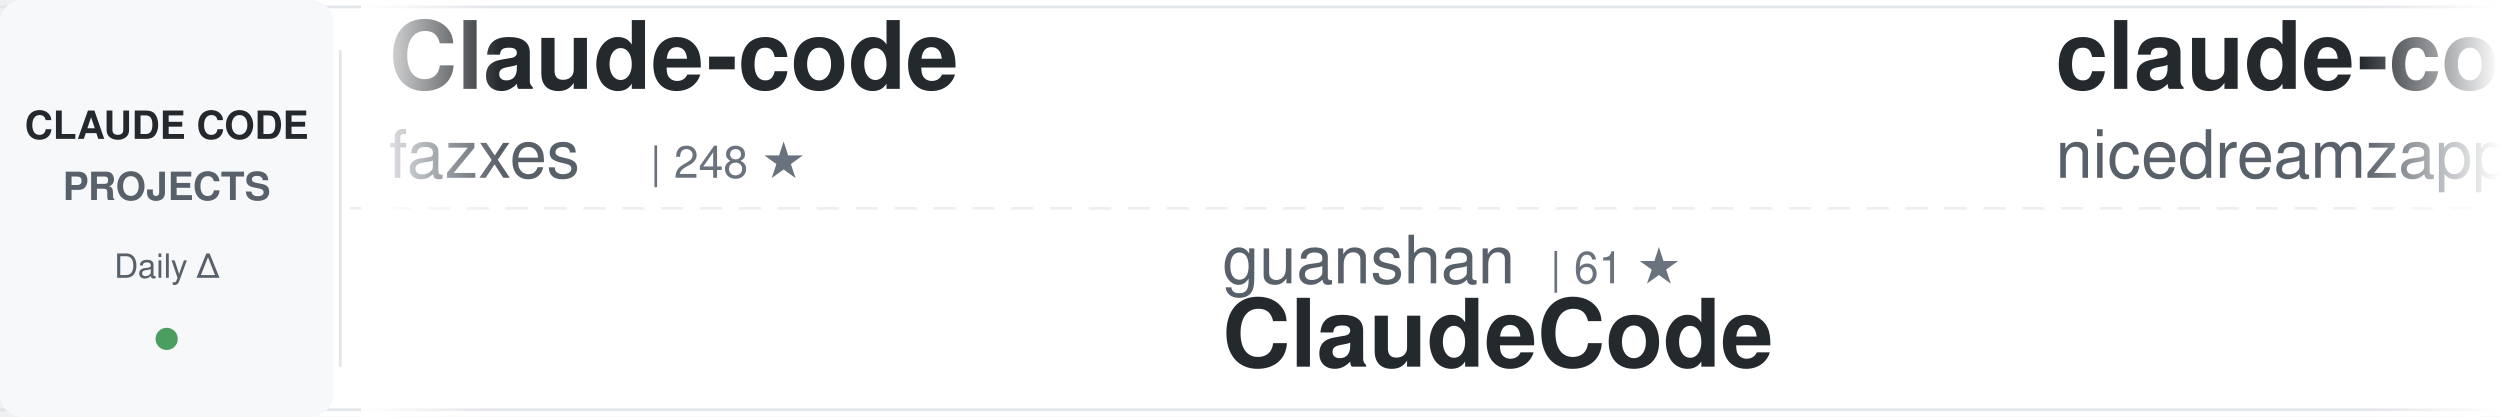
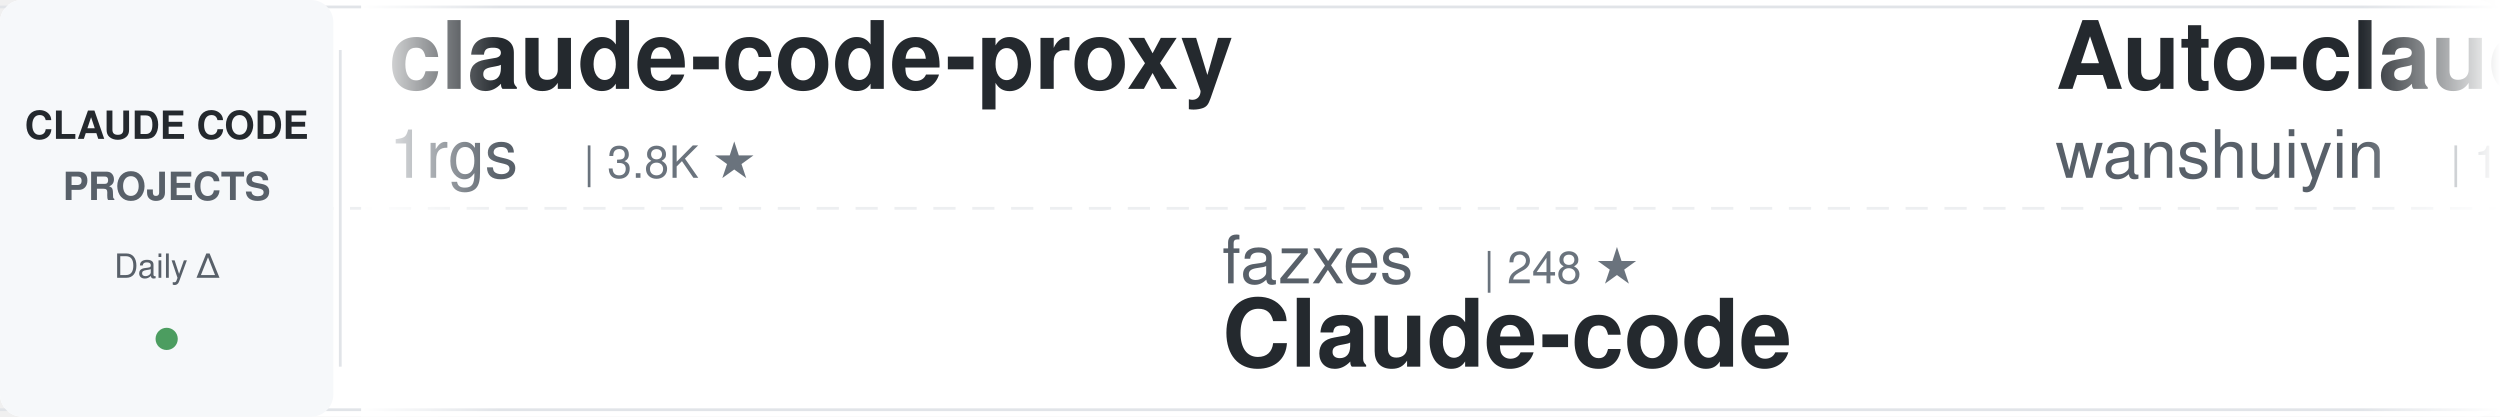
<svg xmlns="http://www.w3.org/2000/svg" width="900" height="150">
  <defs>
    <linearGradient id="awesomeLeftFade" x1="0%" y1="0%" x2="100%" y2="0%">
      <stop offset="0%" style="stop-color:#ffffff;stop-opacity:1" />
      <stop offset="100%" style="stop-color:#ffffff;stop-opacity:0" />
    </linearGradient>
    <linearGradient id="awesomeRightFade" x1="0%" y1="0%" x2="100%" y2="0%">
      <stop offset="0%" style="stop-color:#ffffff;stop-opacity:0" />
      <stop offset="100%" style="stop-color:#ffffff;stop-opacity:1" />
    </linearGradient>
  </defs>
  <rect width="900" height="150" fill="#ffffff" rx="8" />
  <rect x="0" y="2" width="900" height="1" fill="#e1e4e8" />
  <rect x="0" y="147" width="900" height="1" fill="#e1e4e8" />
  <line x1="0" y1="75" x2="900" y2="75" stroke="#e1e4e8" stroke-width="1" stroke-dasharray="8 6" opacity="0.6" />
  <rect x="0" y="0" width="120" height="150" fill="#f6f8fa" rx="8" />
  <text x="60" y="50" font-family="-apple-system, BlinkMacSystemFont, 'Segoe UI', Helvetica, Arial, sans-serif" font-size="14" font-weight="600" fill="#24292e" text-anchor="middle">CLAUDE CODE</text>
  <text x="60" y="72" font-family="-apple-system, BlinkMacSystemFont, 'Segoe UI', Helvetica, Arial, sans-serif" font-size="14" font-weight="600" fill="#586069" text-anchor="middle">PROJECTS</text>
  <text x="60" y="100" font-family="-apple-system, BlinkMacSystemFont, 'Segoe UI', Helvetica, Arial, sans-serif" font-size="12" font-weight="500" fill="#586069" text-anchor="middle">Daily Δ</text>
  <circle cx="60" cy="122" r="4" fill="#22863a" opacity="0.8" />
  <rect x="122" y="18" width="1" height="114" fill="#e1e4e8" />
  <clipPath id="awesomeTickerClip">
    <rect x="130" y="0" width="770" height="150" />
  </clipPath>
  <g clip-path="url(#awesomeTickerClip)">
    <g id="awesomeTickerItems">
      <animateTransform attributeName="transform" attributeType="XML" type="translate" from="0 0" to="-3000 0" dur="54s" repeatCount="indefinite" />
      <g transform="translate(0, 0)">
-         <text x="140" y="32" font-family="-apple-system, BlinkMacSystemFont, 'Segoe UI', Helvetica, Arial, sans-serif" font-size="34" font-weight="600" fill="#24292e">Claude-code</text>
-         <text x="140" y="64" font-family="-apple-system, BlinkMacSystemFont, 'Segoe UI', Helvetica, Arial, sans-serif" font-size="24" font-weight="400" fill="#586069">fazxes</text>
-         <text x="234" y="64" font-family="-apple-system, BlinkMacSystemFont, 'Segoe UI', Helvetica, Arial, sans-serif" font-size="16" font-weight="500" fill="#6a737d">| 248 ★</text>
+         <text x="140" y="32" font-family="-apple-system, BlinkMacSystemFont, 'Segoe UI', Helvetica, Arial, sans-serif" font-size="34" font-weight="600" fill="#24292e">claude-code-proxy</text>
+         <text x="140" y="64" font-family="-apple-system, BlinkMacSystemFont, 'Segoe UI', Helvetica, Arial, sans-serif" font-size="24" font-weight="400" fill="#586069">1rgs</text>
+         <text x="210" y="64" font-family="-apple-system, BlinkMacSystemFont, 'Segoe UI', Helvetica, Arial, sans-serif" font-size="16" font-weight="500" fill="#6a737d">| 3.8K ★</text>
      </g>
      <g transform="translate(300, 0)">
-         <text x="140" y="102" font-family="-apple-system, BlinkMacSystemFont, 'Segoe UI', Helvetica, Arial, sans-serif" font-size="24" font-weight="400" fill="#586069">guanshan</text>
-         <text x="258" y="102" font-family="-apple-system, BlinkMacSystemFont, 'Segoe UI', Helvetica, Arial, sans-serif" font-size="16" font-weight="500" fill="#6a737d">| 61 ★</text>
-         <text x="140" y="132" font-family="-apple-system, BlinkMacSystemFont, 'Segoe UI', Helvetica, Arial, sans-serif" font-size="34" font-weight="600" fill="#24292e">ClaudeCode</text>
+         <text x="140" y="102" font-family="-apple-system, BlinkMacSystemFont, 'Segoe UI', Helvetica, Arial, sans-serif" font-size="24" font-weight="400" fill="#586069">fazxes</text>
+         <text x="234" y="102" font-family="-apple-system, BlinkMacSystemFont, 'Segoe UI', Helvetica, Arial, sans-serif" font-size="16" font-weight="500" fill="#6a737d">| 248 ★</text>
+         <text x="140" y="132" font-family="-apple-system, BlinkMacSystemFont, 'Segoe UI', Helvetica, Arial, sans-serif" font-size="34" font-weight="600" fill="#24292e">Claude-code</text>
      </g>
      <g transform="translate(600, 0)">
-         <text x="140" y="32" font-family="-apple-system, BlinkMacSystemFont, 'Segoe UI', Helvetica, Arial, sans-serif" font-size="34" font-weight="600" fill="#24292e">claude-code-local</text>
-         <text x="140" y="64" font-family="-apple-system, BlinkMacSystemFont, 'Segoe UI', Helvetica, Arial, sans-serif" font-size="24" font-weight="400" fill="#586069">nicedreamzapp</text>
-         <text x="318" y="64" font-family="-apple-system, BlinkMacSystemFont, 'Segoe UI', Helvetica, Arial, sans-serif" font-size="16" font-weight="500" fill="#6a737d">| 3.5K ★</text>
-         <text x="395" y="64" font-family="-apple-system, BlinkMacSystemFont, 'Segoe UI', Helvetica, Arial, sans-serif" font-size="16" font-weight="500" fill="#22863a"> +1</text>
+         <text x="140" y="32" font-family="-apple-system, BlinkMacSystemFont, 'Segoe UI', Helvetica, Arial, sans-serif" font-size="34" font-weight="600" fill="#24292e">Auto-claude-code-researc...</text>
+         <text x="140" y="64" font-family="-apple-system, BlinkMacSystemFont, 'Segoe UI', Helvetica, Arial, sans-serif" font-size="24" font-weight="400" fill="#586069">wanshuiyin</text>
+         <text x="282" y="64" font-family="-apple-system, BlinkMacSystemFont, 'Segoe UI', Helvetica, Arial, sans-serif" font-size="16" font-weight="500" fill="#6a737d">| 19.4K ★</text>
+         <text x="368" y="64" font-family="-apple-system, BlinkMacSystemFont, 'Segoe UI', Helvetica, Arial, sans-serif" font-size="16" font-weight="500" fill="#22863a"> +11</text>
      </g>
      <g transform="translate(900, 0)">
-         <text x="140" y="102" font-family="-apple-system, BlinkMacSystemFont, 'Segoe UI', Helvetica, Arial, sans-serif" font-size="24" font-weight="400" fill="#586069">Yeachan-Heo</text>
-         <text x="294" y="102" font-family="-apple-system, BlinkMacSystemFont, 'Segoe UI', Helvetica, Arial, sans-serif" font-size="16" font-weight="500" fill="#6a737d">| 40.9K ★</text>
-         <text x="380" y="102" font-family="-apple-system, BlinkMacSystemFont, 'Segoe UI', Helvetica, Arial, sans-serif" font-size="16" font-weight="500" fill="#22863a"> +6</text>
-         <text x="140" y="132" font-family="-apple-system, BlinkMacSystemFont, 'Segoe UI', Helvetica, Arial, sans-serif" font-size="34" font-weight="600" fill="#24292e">oh-my-claudecode</text>
+         <text x="140" y="102" font-family="-apple-system, BlinkMacSystemFont, 'Segoe UI', Helvetica, Arial, sans-serif" font-size="24" font-weight="400" fill="#586069">alejandrobalderas</text>
+         <text x="366" y="102" font-family="-apple-system, BlinkMacSystemFont, 'Segoe UI', Helvetica, Arial, sans-serif" font-size="16" font-weight="500" fill="#6a737d">| 3.0K ★</text>
+         <text x="140" y="132" font-family="-apple-system, BlinkMacSystemFont, 'Segoe UI', Helvetica, Arial, sans-serif" font-size="34" font-weight="600" fill="#24292e">claude-code-from-source</text>
      </g>
      <g transform="translate(1200, 0)">
+         <text x="140" y="32" font-family="-apple-system, BlinkMacSystemFont, 'Segoe UI', Helvetica, Arial, sans-serif" font-size="34" font-weight="600" fill="#24292e">claude-code-skills</text>
+         <text x="140" y="64" font-family="-apple-system, BlinkMacSystemFont, 'Segoe UI', Helvetica, Arial, sans-serif" font-size="24" font-weight="400" fill="#586069">daymade</text>
+         <text x="246" y="64" font-family="-apple-system, BlinkMacSystemFont, 'Segoe UI', Helvetica, Arial, sans-serif" font-size="16" font-weight="500" fill="#6a737d">| 1.5K ★</text>
+       </g>
+       <g transform="translate(1500, 0)">
+         <text x="140" y="102" font-family="-apple-system, BlinkMacSystemFont, 'Segoe UI', Helvetica, Arial, sans-serif" font-size="24" font-weight="400" fill="#586069">huangserva</text>
+         <text x="282" y="102" font-family="-apple-system, BlinkMacSystemFont, 'Segoe UI', Helvetica, Arial, sans-serif" font-size="16" font-weight="500" fill="#6a737d">| 632 ★</text>
+         <text x="140" y="132" font-family="-apple-system, BlinkMacSystemFont, 'Segoe UI', Helvetica, Arial, sans-serif" font-size="34" font-weight="600" fill="#24292e">claude-code-cli</text>
+       </g>
+       <g transform="translate(1800, 0)">
+         <text x="140" y="32" font-family="-apple-system, BlinkMacSystemFont, 'Segoe UI', Helvetica, Arial, sans-serif" font-size="34" font-weight="600" fill="#24292e">claude-code-sourcemap</text>
+         <text x="140" y="64" font-family="-apple-system, BlinkMacSystemFont, 'Segoe UI', Helvetica, Arial, sans-serif" font-size="24" font-weight="400" fill="#586069">ChinaSiro</text>
+         <text x="270" y="64" font-family="-apple-system, BlinkMacSystemFont, 'Segoe UI', Helvetica, Arial, sans-serif" font-size="16" font-weight="500" fill="#6a737d">| 9.8K ★</text>
+       </g>
+       <g transform="translate(2100, 0)">
+         <text x="140" y="102" font-family="-apple-system, BlinkMacSystemFont, 'Segoe UI', Helvetica, Arial, sans-serif" font-size="24" font-weight="400" fill="#586069">ding113</text>
+         <text x="246" y="102" font-family="-apple-system, BlinkMacSystemFont, 'Segoe UI', Helvetica, Arial, sans-serif" font-size="16" font-weight="500" fill="#6a737d">| 3.4K ★</text>
+         <text x="140" y="132" font-family="-apple-system, BlinkMacSystemFont, 'Segoe UI', Helvetica, Arial, sans-serif" font-size="34" font-weight="600" fill="#24292e">claude-code-hub</text>
+       </g>
+       <g transform="translate(2400, 0)">
        <text x="140" y="32" font-family="-apple-system, BlinkMacSystemFont, 'Segoe UI', Helvetica, Arial, sans-serif" font-size="34" font-weight="600" fill="#24292e">claude-code-book</text>
        <text x="140" y="64" font-family="-apple-system, BlinkMacSystemFont, 'Segoe UI', Helvetica, Arial, sans-serif" font-size="24" font-weight="400" fill="#586069">lintsinghua</text>
        <text x="294" y="64" font-family="-apple-system, BlinkMacSystemFont, 'Segoe UI', Helvetica, Arial, sans-serif" font-size="16" font-weight="500" fill="#6a737d">| 4.4K ★</text>
-       </g>
-       <g transform="translate(1500, 0)">
-         <text x="140" y="102" font-family="-apple-system, BlinkMacSystemFont, 'Segoe UI', Helvetica, Arial, sans-serif" font-size="24" font-weight="400" fill="#586069">ChinaSiro</text>
-         <text x="270" y="102" font-family="-apple-system, BlinkMacSystemFont, 'Segoe UI', Helvetica, Arial, sans-serif" font-size="16" font-weight="500" fill="#6a737d">| 9.8K ★</text>
-         <text x="347" y="102" font-family="-apple-system, BlinkMacSystemFont, 'Segoe UI', Helvetica, Arial, sans-serif" font-size="16" font-weight="500" fill="#22863a"> +1</text>
-         <text x="140" y="132" font-family="-apple-system, BlinkMacSystemFont, 'Segoe UI', Helvetica, Arial, sans-serif" font-size="34" font-weight="600" fill="#24292e">claude-code-sourcemap</text>
-       </g>
-       <g transform="translate(1800, 0)">
-         <text x="140" y="32" font-family="-apple-system, BlinkMacSystemFont, 'Segoe UI', Helvetica, Arial, sans-serif" font-size="34" font-weight="600" fill="#24292e">claude-code-router</text>
-         <text x="140" y="64" font-family="-apple-system, BlinkMacSystemFont, 'Segoe UI', Helvetica, Arial, sans-serif" font-size="24" font-weight="400" fill="#586069">musistudio</text>
-         <text x="282" y="64" font-family="-apple-system, BlinkMacSystemFont, 'Segoe UI', Helvetica, Arial, sans-serif" font-size="16" font-weight="500" fill="#6a737d">| 38.2K ★</text>
-       </g>
-       <g transform="translate(2100, 0)">
-         <text x="140" y="102" font-family="-apple-system, BlinkMacSystemFont, 'Segoe UI', Helvetica, Arial, sans-serif" font-size="24" font-weight="400" fill="#586069">OneRedOak</text>
-         <text x="270" y="102" font-family="-apple-system, BlinkMacSystemFont, 'Segoe UI', Helvetica, Arial, sans-serif" font-size="16" font-weight="500" fill="#6a737d">| 3.9K ★</text>
-         <text x="140" y="132" font-family="-apple-system, BlinkMacSystemFont, 'Segoe UI', Helvetica, Arial, sans-serif" font-size="34" font-weight="600" fill="#24292e">claude-code-workflows</text>
-       </g>
-       <g transform="translate(2400, 0)">
-         <text x="140" y="32" font-family="-apple-system, BlinkMacSystemFont, 'Segoe UI', Helvetica, Arial, sans-serif" font-size="34" font-weight="600" fill="#24292e">claude-code-engineering</text>
-         <text x="140" y="64" font-family="-apple-system, BlinkMacSystemFont, 'Segoe UI', Helvetica, Arial, sans-serif" font-size="24" font-weight="400" fill="#586069">huangjia2019</text>
-         <text x="306" y="64" font-family="-apple-system, BlinkMacSystemFont, 'Segoe UI', Helvetica, Arial, sans-serif" font-size="16" font-weight="500" fill="#6a737d">| 1.2K ★</text>
+         <text x="371" y="64" font-family="-apple-system, BlinkMacSystemFont, 'Segoe UI', Helvetica, Arial, sans-serif" font-size="16" font-weight="500" fill="#cb2431"> -1</text>
      </g>
      <g transform="translate(2700, 0)">
-         <text x="140" y="102" font-family="-apple-system, BlinkMacSystemFont, 'Segoe UI', Helvetica, Arial, sans-serif" font-size="24" font-weight="400" fill="#586069">darcyegb</text>
-         <text x="258" y="102" font-family="-apple-system, BlinkMacSystemFont, 'Segoe UI', Helvetica, Arial, sans-serif" font-size="16" font-weight="500" fill="#6a737d">| 781 ★</text>
-         <text x="140" y="132" font-family="-apple-system, BlinkMacSystemFont, 'Segoe UI', Helvetica, Arial, sans-serif" font-size="34" font-weight="600" fill="#24292e">ClaudeCodeAgents</text>
+         <text x="140" y="102" font-family="-apple-system, BlinkMacSystemFont, 'Segoe UI', Helvetica, Arial, sans-serif" font-size="24" font-weight="400" fill="#586069">davila7</text>
+         <text x="246" y="102" font-family="-apple-system, BlinkMacSystemFont, 'Segoe UI', Helvetica, Arial, sans-serif" font-size="16" font-weight="500" fill="#6a737d">| 33.9K ★</text>
+         <text x="332" y="102" font-family="-apple-system, BlinkMacSystemFont, 'Segoe UI', Helvetica, Arial, sans-serif" font-size="16" font-weight="500" fill="#22863a"> +9</text>
+         <text x="140" y="132" font-family="-apple-system, BlinkMacSystemFont, 'Segoe UI', Helvetica, Arial, sans-serif" font-size="34" font-weight="600" fill="#24292e">claude-code-templates</text>
      </g>
      <g transform="translate(3000, 0)">
-         <text x="140" y="32" font-family="-apple-system, BlinkMacSystemFont, 'Segoe UI', Helvetica, Arial, sans-serif" font-size="34" font-weight="600" fill="#24292e">Claude-code</text>
-         <text x="140" y="64" font-family="-apple-system, BlinkMacSystemFont, 'Segoe UI', Helvetica, Arial, sans-serif" font-size="24" font-weight="400" fill="#586069">fazxes</text>
-         <text x="234" y="64" font-family="-apple-system, BlinkMacSystemFont, 'Segoe UI', Helvetica, Arial, sans-serif" font-size="16" font-weight="500" fill="#6a737d">| 248 ★</text>
+         <text x="140" y="32" font-family="-apple-system, BlinkMacSystemFont, 'Segoe UI', Helvetica, Arial, sans-serif" font-size="34" font-weight="600" fill="#24292e">claude-code-proxy</text>
+         <text x="140" y="64" font-family="-apple-system, BlinkMacSystemFont, 'Segoe UI', Helvetica, Arial, sans-serif" font-size="24" font-weight="400" fill="#586069">1rgs</text>
+         <text x="210" y="64" font-family="-apple-system, BlinkMacSystemFont, 'Segoe UI', Helvetica, Arial, sans-serif" font-size="16" font-weight="500" fill="#6a737d">| 3.8K ★</text>
      </g>
      <g transform="translate(3300, 0)">
-         <text x="140" y="102" font-family="-apple-system, BlinkMacSystemFont, 'Segoe UI', Helvetica, Arial, sans-serif" font-size="24" font-weight="400" fill="#586069">guanshan</text>
-         <text x="258" y="102" font-family="-apple-system, BlinkMacSystemFont, 'Segoe UI', Helvetica, Arial, sans-serif" font-size="16" font-weight="500" fill="#6a737d">| 61 ★</text>
-         <text x="140" y="132" font-family="-apple-system, BlinkMacSystemFont, 'Segoe UI', Helvetica, Arial, sans-serif" font-size="34" font-weight="600" fill="#24292e">ClaudeCode</text>
+         <text x="140" y="102" font-family="-apple-system, BlinkMacSystemFont, 'Segoe UI', Helvetica, Arial, sans-serif" font-size="24" font-weight="400" fill="#586069">fazxes</text>
+         <text x="234" y="102" font-family="-apple-system, BlinkMacSystemFont, 'Segoe UI', Helvetica, Arial, sans-serif" font-size="16" font-weight="500" fill="#6a737d">| 248 ★</text>
+         <text x="140" y="132" font-family="-apple-system, BlinkMacSystemFont, 'Segoe UI', Helvetica, Arial, sans-serif" font-size="34" font-weight="600" fill="#24292e">Claude-code</text>
      </g>
      <g transform="translate(3600, 0)">
-         <text x="140" y="32" font-family="-apple-system, BlinkMacSystemFont, 'Segoe UI', Helvetica, Arial, sans-serif" font-size="34" font-weight="600" fill="#24292e">claude-code-local</text>
-         <text x="140" y="64" font-family="-apple-system, BlinkMacSystemFont, 'Segoe UI', Helvetica, Arial, sans-serif" font-size="24" font-weight="400" fill="#586069">nicedreamzapp</text>
-         <text x="318" y="64" font-family="-apple-system, BlinkMacSystemFont, 'Segoe UI', Helvetica, Arial, sans-serif" font-size="16" font-weight="500" fill="#6a737d">| 3.5K ★</text>
-         <text x="395" y="64" font-family="-apple-system, BlinkMacSystemFont, 'Segoe UI', Helvetica, Arial, sans-serif" font-size="16" font-weight="500" fill="#22863a"> +1</text>
+         <text x="140" y="32" font-family="-apple-system, BlinkMacSystemFont, 'Segoe UI', Helvetica, Arial, sans-serif" font-size="34" font-weight="600" fill="#24292e">Auto-claude-code-researc...</text>
+         <text x="140" y="64" font-family="-apple-system, BlinkMacSystemFont, 'Segoe UI', Helvetica, Arial, sans-serif" font-size="24" font-weight="400" fill="#586069">wanshuiyin</text>
+         <text x="282" y="64" font-family="-apple-system, BlinkMacSystemFont, 'Segoe UI', Helvetica, Arial, sans-serif" font-size="16" font-weight="500" fill="#6a737d">| 19.4K ★</text>
+         <text x="368" y="64" font-family="-apple-system, BlinkMacSystemFont, 'Segoe UI', Helvetica, Arial, sans-serif" font-size="16" font-weight="500" fill="#22863a"> +11</text>
      </g>
      <g transform="translate(3900, 0)">
-         <text x="140" y="102" font-family="-apple-system, BlinkMacSystemFont, 'Segoe UI', Helvetica, Arial, sans-serif" font-size="24" font-weight="400" fill="#586069">Yeachan-Heo</text>
-         <text x="294" y="102" font-family="-apple-system, BlinkMacSystemFont, 'Segoe UI', Helvetica, Arial, sans-serif" font-size="16" font-weight="500" fill="#6a737d">| 40.9K ★</text>
-         <text x="380" y="102" font-family="-apple-system, BlinkMacSystemFont, 'Segoe UI', Helvetica, Arial, sans-serif" font-size="16" font-weight="500" fill="#22863a"> +6</text>
-         <text x="140" y="132" font-family="-apple-system, BlinkMacSystemFont, 'Segoe UI', Helvetica, Arial, sans-serif" font-size="34" font-weight="600" fill="#24292e">oh-my-claudecode</text>
+         <text x="140" y="102" font-family="-apple-system, BlinkMacSystemFont, 'Segoe UI', Helvetica, Arial, sans-serif" font-size="24" font-weight="400" fill="#586069">alejandrobalderas</text>
+         <text x="366" y="102" font-family="-apple-system, BlinkMacSystemFont, 'Segoe UI', Helvetica, Arial, sans-serif" font-size="16" font-weight="500" fill="#6a737d">| 3.0K ★</text>
+         <text x="140" y="132" font-family="-apple-system, BlinkMacSystemFont, 'Segoe UI', Helvetica, Arial, sans-serif" font-size="34" font-weight="600" fill="#24292e">claude-code-from-source</text>
      </g>
    </g>
  </g>
  <rect x="130" y="0" width="50" height="150" fill="url(#awesomeLeftFade)" />
  <rect x="850" y="0" width="50" height="150" fill="url(#awesomeRightFade)" />
</svg>
